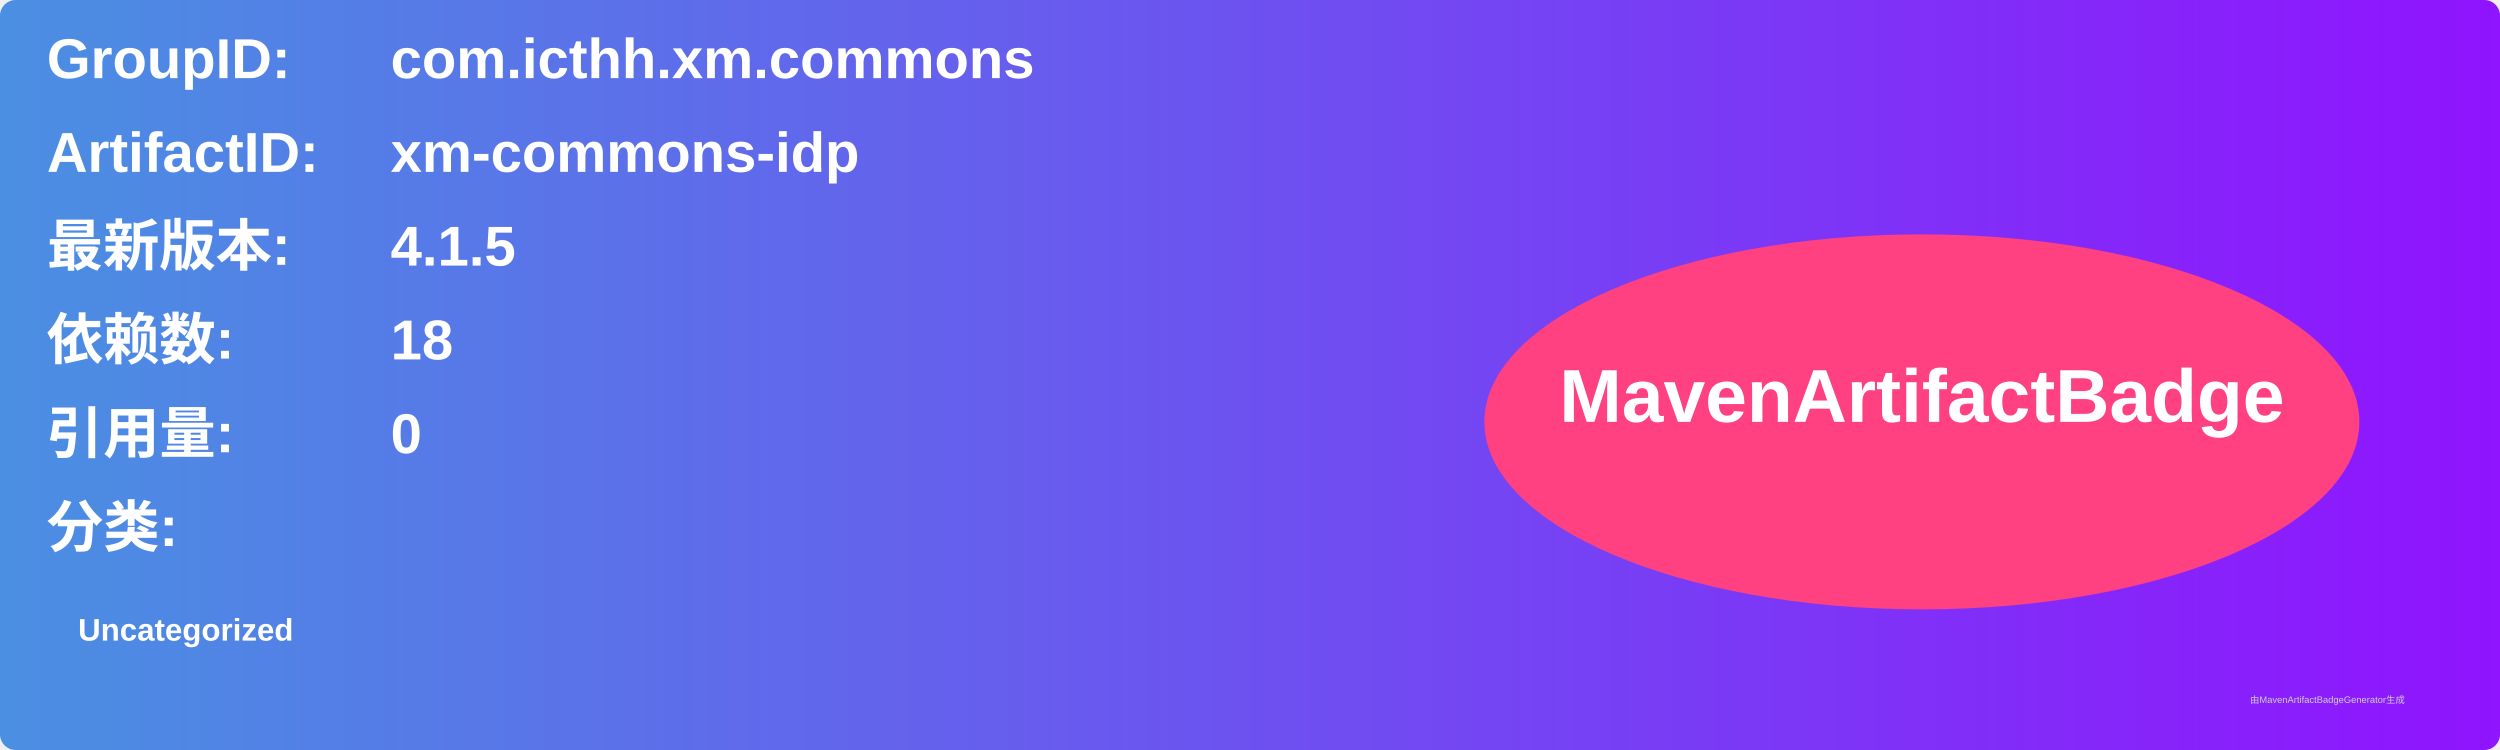
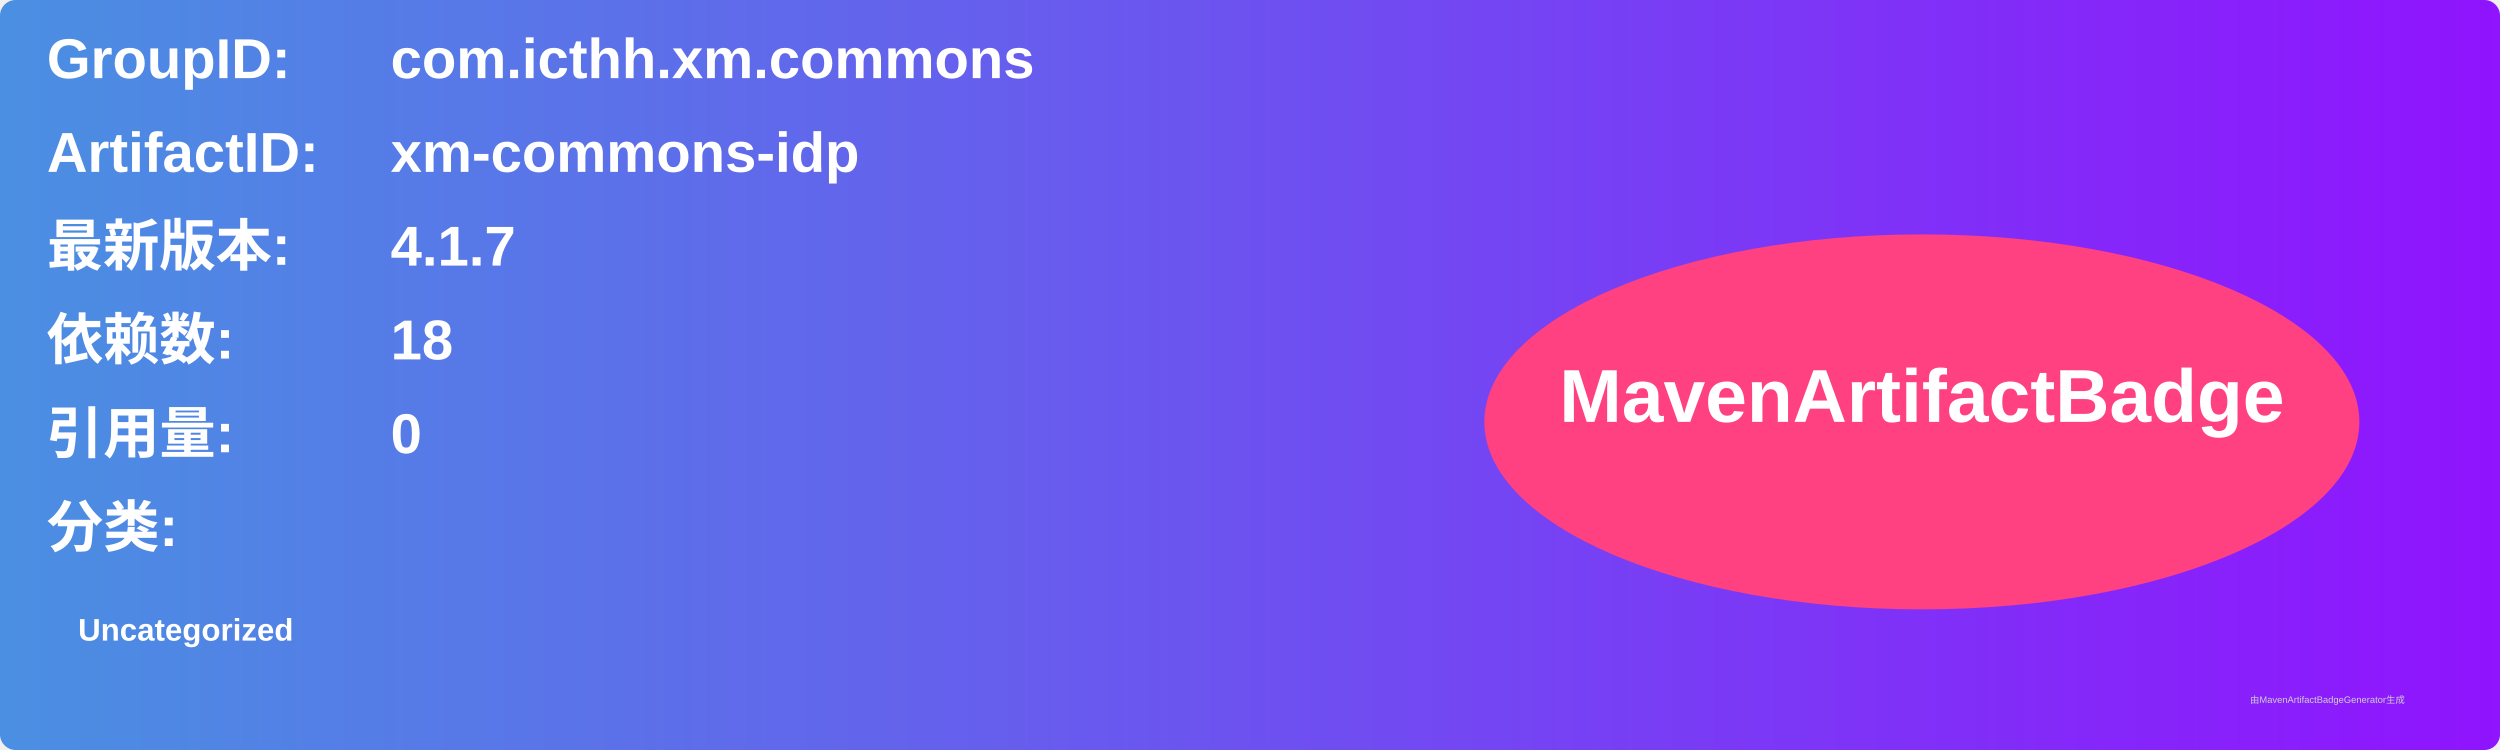
<svg xmlns="http://www.w3.org/2000/svg" width="800" height="240" viewBox="0 0 800 240">
  <linearGradient id="grad" x1="0%" y1="0%" x2="100%" y2="0%">
    <stop offset="0%" stop-color="#4a90e2" />
    <stop offset="100%" stop-color="#9013fe" />
  </linearGradient>
  <rect width="100%" height="100%" rx="5" ry="5" fill="url(#grad)" />
  <g transform="translate(15, 15)">
    <text x="0" y="10" font-family="Arial" font-size="18" fill="white" font-weight="bold" width="260">GroupID:</text>
    <text x="110" y="10" font-family="Arial" font-size="18" fill="white" font-weight="bold" width="460">com.icthh.xm.commons</text>
    <text x="0" y="40" font-family="Arial" font-size="18" fill="white" font-weight="bold" width="260">ArtifactID:</text>
    <text x="110" y="40" font-family="Arial" font-size="18" fill="white" font-weight="bold" width="460">xm-commons-idp</text>
    <text x="0" y="70" font-family="Arial" font-size="18" fill="white" font-weight="bold">最新版本:</text>
    <text x="110" y="70" font-family="Arial" font-size="18" fill="white" font-weight="bold">
-       <tspan font-weight="bold">4.1.5</tspan>
+       <tspan font-weight="bold">4.1.7</tspan>
    </text>
    <text x="0" y="100" font-family="Arial" font-size="18" fill="white" font-weight="bold">依赖数: </text>
    <text x="110" y="100" font-family="Arial" font-size="18" fill="white">
      <tspan font-weight="bold">18</tspan>
    </text>
    <text x="0" y="130" font-family="Arial" font-size="18" fill="white" font-weight="bold">引用量: </text>
    <text x="110" y="130" font-family="Arial" font-size="18" fill="white">
      <tspan font-weight="bold">0</tspan>
    </text>
    <text x="0" y="160" font-family="Arial" font-size="18" fill="white" font-weight="bold">分类:</text>
    <text x="10" y="190" font-family="Arial" font-size="10" fill="white">
      <tspan font-weight="bold">Uncategorized</tspan>
    </text>
    <ellipse cx="600" cy="120" rx="140" ry="60" fill="#ff4081" />
    <text x="600" y="120" text-anchor="middle" font-family="Arial" font-size="24" fill="white" font-weight="bold">MavenArtifactBadge</text>
  </g>
  <text x="720" y="225" font-family="Arial" font-size="3" fill="#d0d0d0">由MavenArtifactBadgeGenerator生成</text>
</svg>
